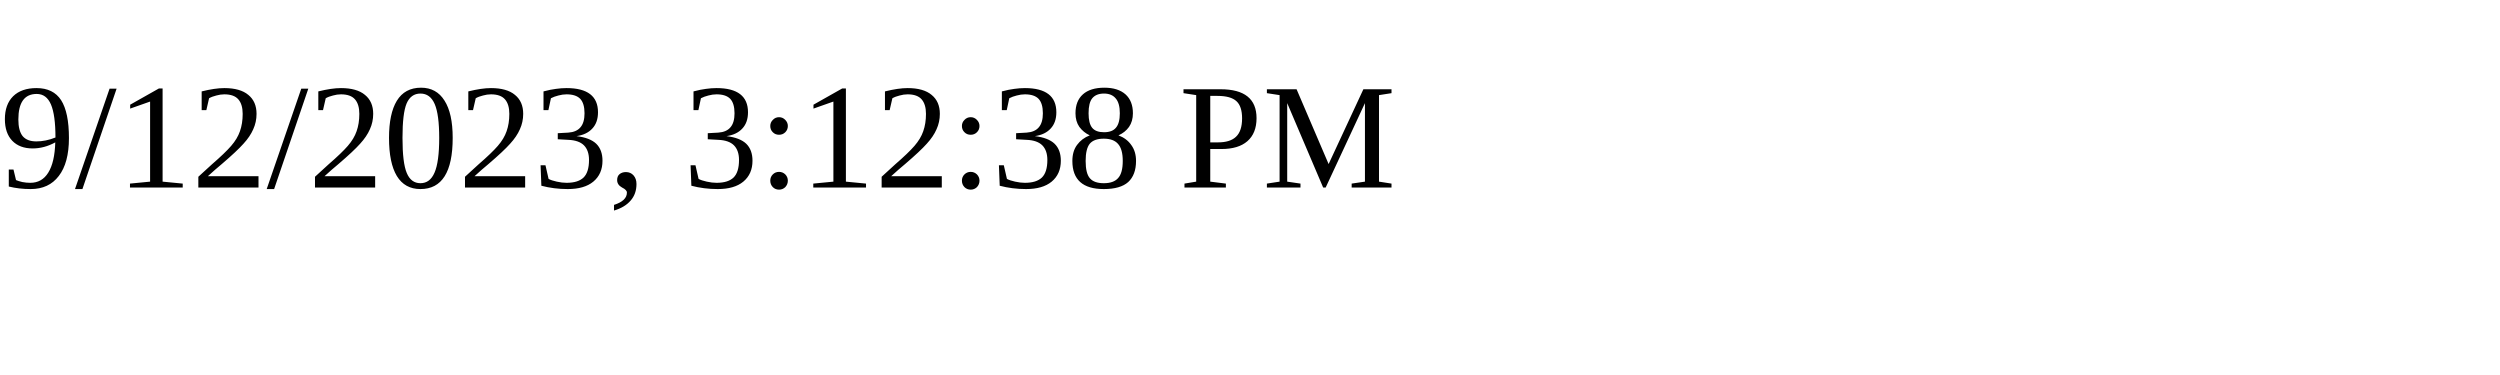
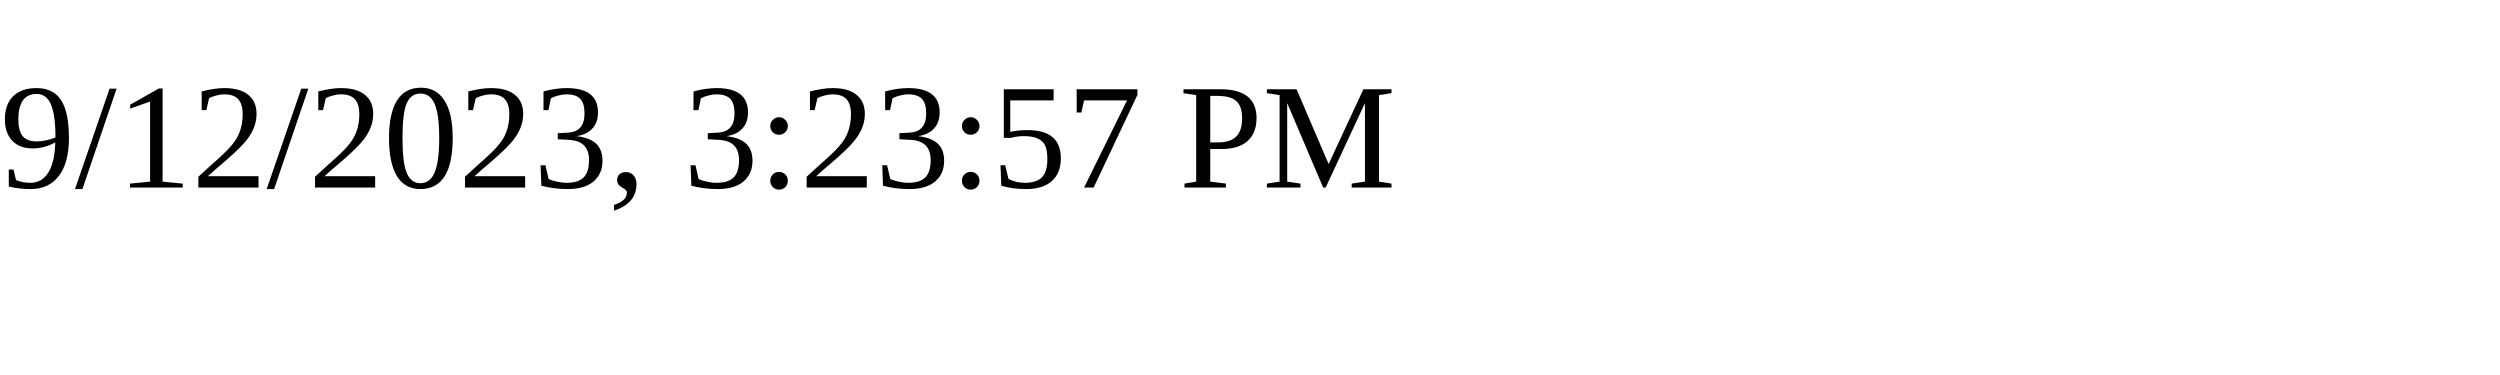
<svg xmlns="http://www.w3.org/2000/svg" height="30" width="200">
-   <text x="0" y="15">9/12/2023, 3:12:38 PM</text>
+   <text x="0" y="15">9/12/2023, 3:23:57 PM</text>
</svg>
